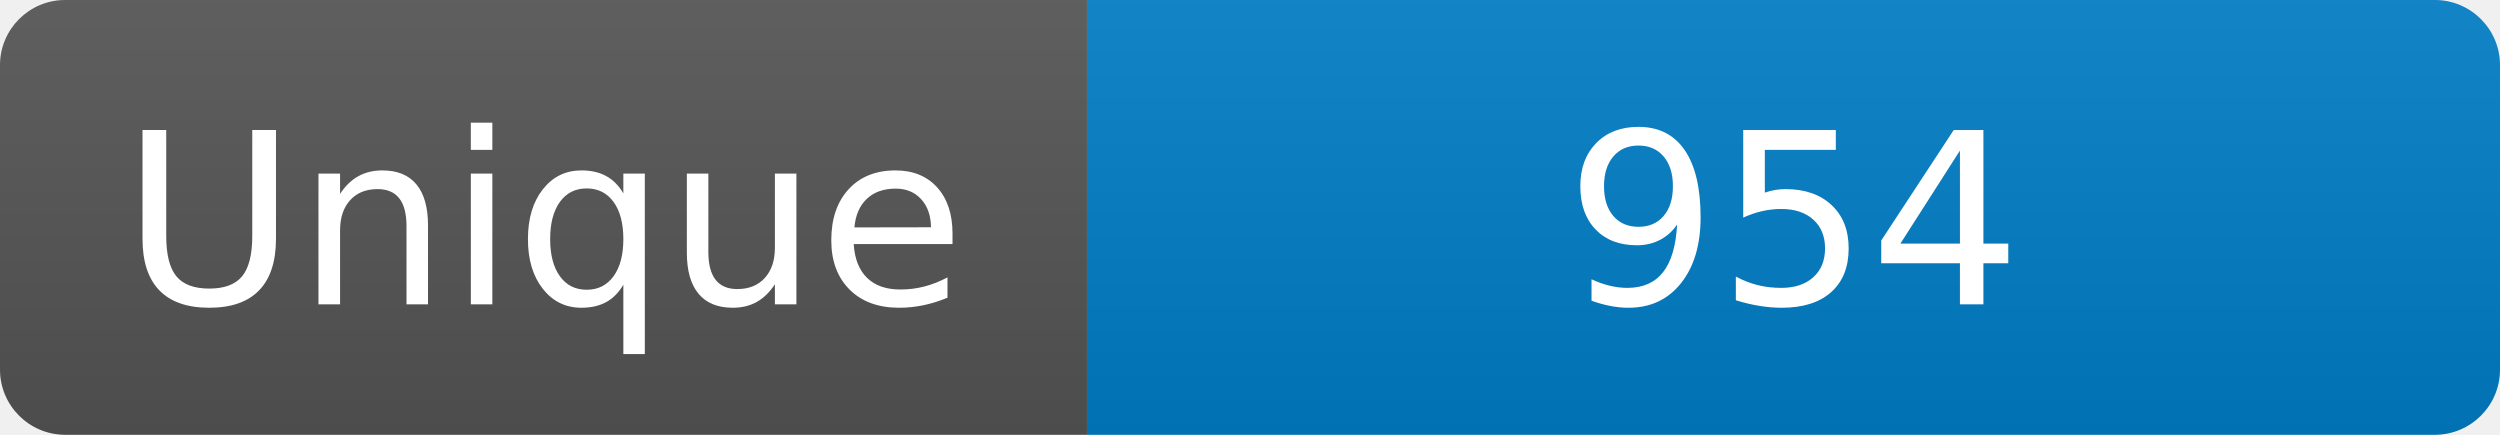
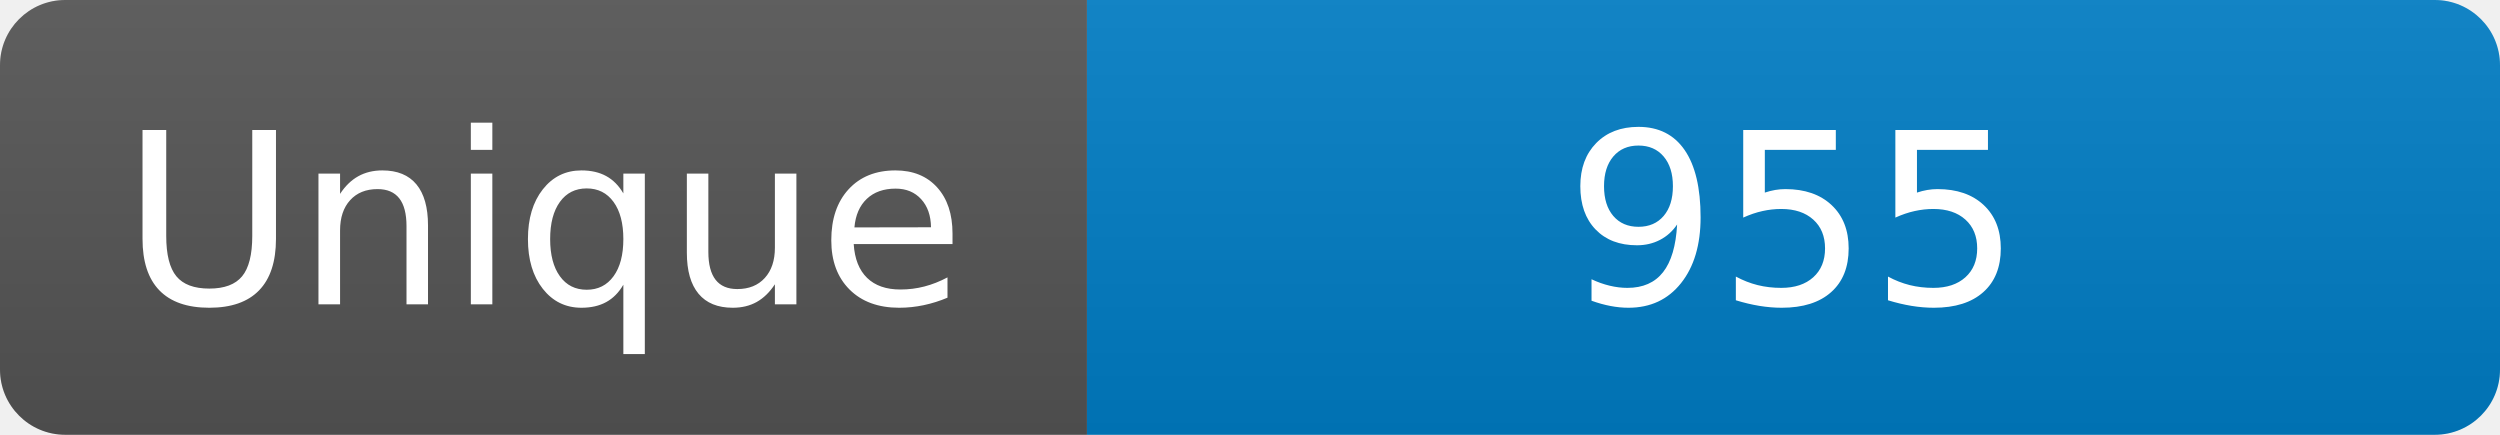
<svg xmlns="http://www.w3.org/2000/svg" width="115" height="20" role="img" aria-label="Maintained?: yes">
  <linearGradient id="s" x2="0" y2="100%">
    <stop offset="0" stop-color="#bbb" stop-opacity=".1" />
    <stop offset="1" stop-opacity=".1" />
  </linearGradient>
  <clipPath id="r">
    <rect width="115" height="20" rx="3" fill="#fff" />
  </clipPath>
  <g clip-path="url(#r)">
    <rect width="50" height="20" fill="#555" />
    <rect x="50" width="160" height="20" fill="#007ec6" />
    <rect width="115" height="20" fill="url(#s)" />
  </g>
  <g fill="#fff" text-anchor="middle" font-family="Verdana,Geneva,DejaVu Sans,sans-serif" font-size="110">
    <text x="250" y="140" transform="scale(.1)" fill="#fff">Unique</text>
-     <text x="825" y="140" transform="scale(.1)" fill="#fff">954</text>
+     <text x="825" y="140" transform="scale(.1)" fill="#fff">955</text>
  </g>
</svg>
